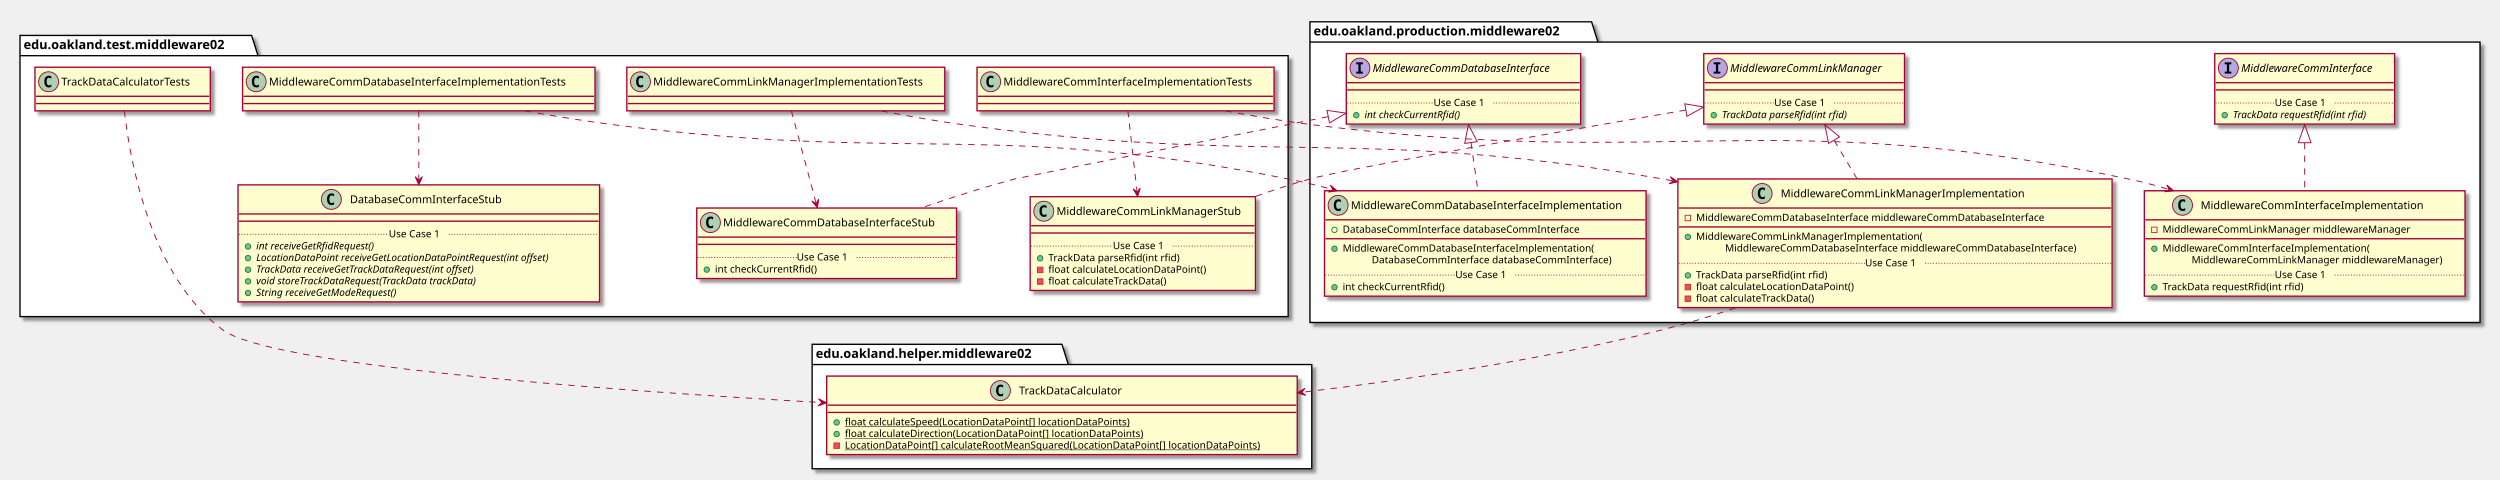
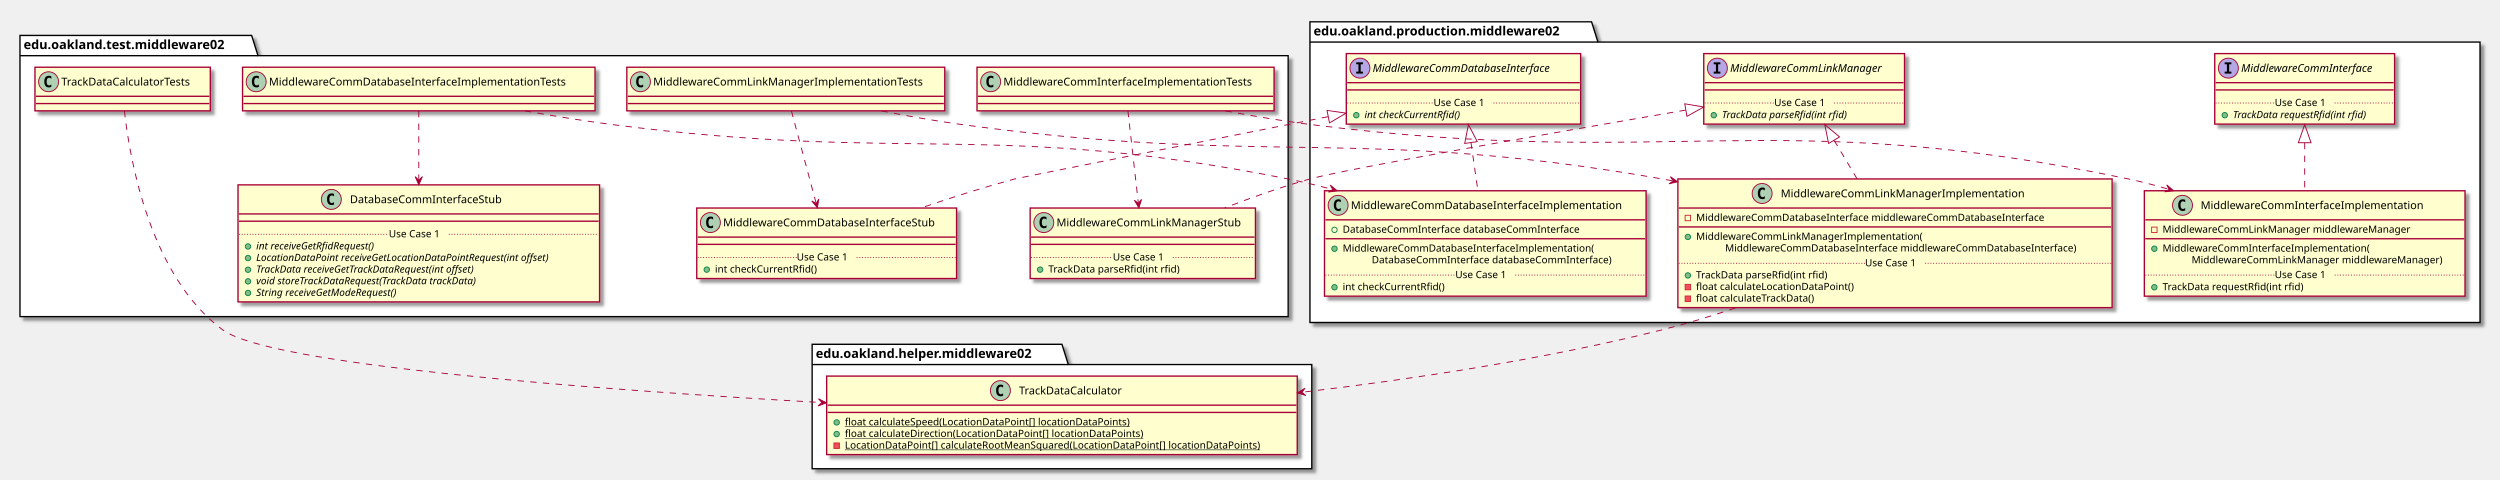
<svg xmlns="http://www.w3.org/2000/svg" contentScriptType="application/ecmascript" contentStyleType="text/css" height="528px" preserveAspectRatio="none" style="width:2752px;height:528px;" version="1.1" viewBox="0 0 2752 528" width="2752px" zoomAndPan="magnify">
  <defs>
-     <filter height="300%" id="fn96ylvxo5i13" width="300%" x="-1" y="-1">
+     <filter height="300%" id="f1iktxywa4cgub" width="300%" x="-1" y="-1">
      <feGaussianBlur result="blurOut" stdDeviation="2.0" />
      <feColorMatrix in="blurOut" result="blurOut2" type="matrix" values="0 0 0 0 0 0 0 0 0 0 0 0 0 0 0 0 0 0 .4 0" />
      <feOffset dx="4.0" dy="4.0" in="blurOut2" result="blurOut3" />
      <feBlend in="SourceGraphic" in2="blurOut3" mode="normal" />
    </filter>
  </defs>
  <g>
-     <polygon fill="#FFFFFF" filter="url(#fn96ylvxo5i13)" points="1442,24,1752,24,1759,46.297,2730,46.297,2730,355,1442,355,1442,24" style="stroke: #000000; stroke-width: 1.5;" />
+     <polygon fill="#FFFFFF" filter="url(#f1iktxywa4cgub)" points="1442,24,1752,24,1759,46.297,2730,46.297,2730,355,1442,355,1442,24" style="stroke: #000000; stroke-width: 1.5;" />
    <line style="stroke: #000000; stroke-width: 1.5;" x1="1442" x2="1759" y1="46.297" y2="46.297" />
    <text fill="#000000" font-family="sans-serif" font-size="14" font-weight="bold" lengthAdjust="spacingAndGlyphs" textLength="304" x="1446" y="38.995">edu.oakland.production.middleware02</text>
-     <polygon fill="#FFFFFF" filter="url(#fn96ylvxo5i13)" points="894,379,1169,379,1176,401.297,1444,401.297,1444,516,894,516,894,379" style="stroke: #000000; stroke-width: 1.5;" />
+     <polygon fill="#FFFFFF" filter="url(#f1iktxywa4cgub)" points="894,379,1169,379,1176,401.297,1444,401.297,1444,516,894,516,894,379" style="stroke: #000000; stroke-width: 1.5;" />
    <line style="stroke: #000000; stroke-width: 1.5;" x1="894" x2="1176" y1="401.297" y2="401.297" />
    <text fill="#000000" font-family="sans-serif" font-size="14" font-weight="bold" lengthAdjust="spacingAndGlyphs" textLength="269" x="898" y="393.995">edu.oakland.helper.middleware02</text>
-     <polygon fill="#FFFFFF" filter="url(#fn96ylvxo5i13)" points="22,39,277,39,284,61.297,1418,61.297,1418,348.5,22,348.5,22,39" style="stroke: #000000; stroke-width: 1.5;" />
+     <polygon fill="#FFFFFF" filter="url(#f1iktxywa4cgub)" points="22,39,277,39,284,61.297,1418,61.297,1418,348.5,22,348.5,22,39" style="stroke: #000000; stroke-width: 1.5;" />
    <line style="stroke: #000000; stroke-width: 1.5;" x1="22" x2="284" y1="61.297" y2="61.297" />
    <text fill="#000000" font-family="sans-serif" font-size="14" font-weight="bold" lengthAdjust="spacingAndGlyphs" textLength="249" x="26" y="53.995">edu.oakland.test.middleware02</text>
-     <rect fill="#FEFECE" filter="url(#fn96ylvxo5i13)" height="77.609" id="MiddlewareCommInterface" style="stroke: #A80036; stroke-width: 1.5;" width="198" x="2438" y="59" />
+     <rect fill="#FEFECE" filter="url(#f1iktxywa4cgub)" height="77.609" id="MiddlewareCommInterface" style="stroke: #A80036; stroke-width: 1.5;" width="198" x="2438" y="59" />
    <ellipse cx="2453" cy="75" fill="#B4A7E5" rx="11" ry="11" style="stroke: #A80036; stroke-width: 1.0;" />
    <path d="M2448.922,70.766 L2448.922,68.609 L2456.312,68.609 L2456.312,70.766 L2453.844,70.766 L2453.844,78.844 L2456.312,78.844 L2456.312,81 L2448.922,81 L2448.922,78.844 L2451.391,78.844 L2451.391,70.766 L2448.922,70.766 Z " />
    <text fill="#000000" font-family="sans-serif" font-size="12" font-style="italic" lengthAdjust="spacingAndGlyphs" textLength="166" x="2467" y="79.154">MiddlewareCommInterface</text>
    <line style="stroke: #A80036; stroke-width: 1.5;" x1="2439" x2="2635" y1="91" y2="91" />
    <line style="stroke: #A80036; stroke-width: 1.5;" x1="2439" x2="2635" y1="99" y2="99" />
    <ellipse cx="2449" cy="126.805" fill="#84BE84" rx="3" ry="3" style="stroke: #038048; stroke-width: 1.0;" />
    <text fill="#000000" font-family="sans-serif" font-size="11" font-style="italic" lengthAdjust="spacingAndGlyphs" textLength="171" x="2458" y="130.015">TrackData requestRfid(int rfid)</text>
    <line style="stroke: #A80036; stroke-width: 1.0; stroke-dasharray: 1.0,2.0;" x1="2439" x2="2504" y1="113.402" y2="113.402" />
    <text fill="#000000" font-family="sans-serif" font-size="11" lengthAdjust="spacingAndGlyphs" textLength="66" x="2504" y="116.71">Use Case 1</text>
    <line style="stroke: #A80036; stroke-width: 1.0; stroke-dasharray: 1.0,2.0;" x1="2570" x2="2635" y1="113.402" y2="113.402" />
-     <rect fill="#FEFECE" filter="url(#fn96ylvxo5i13)" height="77.609" id="MiddlewareCommLinkManager" style="stroke: #A80036; stroke-width: 1.5;" width="221" x="1875.5" y="59" />
+     <rect fill="#FEFECE" filter="url(#f1iktxywa4cgub)" height="77.609" id="MiddlewareCommLinkManager" style="stroke: #A80036; stroke-width: 1.5;" width="221" x="1875.5" y="59" />
    <ellipse cx="1890.5" cy="75" fill="#B4A7E5" rx="11" ry="11" style="stroke: #A80036; stroke-width: 1.0;" />
    <path d="M1886.422,70.766 L1886.422,68.609 L1893.812,68.609 L1893.812,70.766 L1891.344,70.766 L1891.344,78.844 L1893.812,78.844 L1893.812,81 L1886.422,81 L1886.422,78.844 L1888.891,78.844 L1888.891,70.766 L1886.422,70.766 Z " />
    <text fill="#000000" font-family="sans-serif" font-size="12" font-style="italic" lengthAdjust="spacingAndGlyphs" textLength="189" x="1904.5" y="79.154">MiddlewareCommLinkManager</text>
    <line style="stroke: #A80036; stroke-width: 1.5;" x1="1876.5" x2="2095.5" y1="91" y2="91" />
    <line style="stroke: #A80036; stroke-width: 1.5;" x1="1876.5" x2="2095.5" y1="99" y2="99" />
    <ellipse cx="1886.5" cy="126.805" fill="#84BE84" rx="3" ry="3" style="stroke: #038048; stroke-width: 1.0;" />
    <text fill="#000000" font-family="sans-serif" font-size="11" font-style="italic" lengthAdjust="spacingAndGlyphs" textLength="160" x="1895.5" y="130.015">TrackData parseRfid(int rfid)</text>
    <line style="stroke: #A80036; stroke-width: 1.0; stroke-dasharray: 1.0,2.0;" x1="1876.5" x2="1953" y1="113.402" y2="113.402" />
    <text fill="#000000" font-family="sans-serif" font-size="11" lengthAdjust="spacingAndGlyphs" textLength="66" x="1953" y="116.71">Use Case 1</text>
    <line style="stroke: #A80036; stroke-width: 1.0; stroke-dasharray: 1.0,2.0;" x1="2019" x2="2095.5" y1="113.402" y2="113.402" />
-     <rect fill="#FEFECE" filter="url(#fn96ylvxo5i13)" height="77.609" id="MiddlewareCommDatabaseInterface" style="stroke: #A80036; stroke-width: 1.5;" width="258" x="1482" y="59" />
+     <rect fill="#FEFECE" filter="url(#f1iktxywa4cgub)" height="77.609" id="MiddlewareCommDatabaseInterface" style="stroke: #A80036; stroke-width: 1.5;" width="258" x="1482" y="59" />
    <ellipse cx="1497" cy="75" fill="#B4A7E5" rx="11" ry="11" style="stroke: #A80036; stroke-width: 1.0;" />
    <path d="M1492.922,70.766 L1492.922,68.609 L1500.312,68.609 L1500.312,70.766 L1497.844,70.766 L1497.844,78.844 L1500.312,78.844 L1500.312,81 L1492.922,81 L1492.922,78.844 L1495.391,78.844 L1495.391,70.766 L1492.922,70.766 Z " />
    <text fill="#000000" font-family="sans-serif" font-size="12" font-style="italic" lengthAdjust="spacingAndGlyphs" textLength="226" x="1511" y="79.154">MiddlewareCommDatabaseInterface</text>
    <line style="stroke: #A80036; stroke-width: 1.5;" x1="1483" x2="1739" y1="91" y2="91" />
    <line style="stroke: #A80036; stroke-width: 1.5;" x1="1483" x2="1739" y1="99" y2="99" />
    <ellipse cx="1493" cy="126.805" fill="#84BE84" rx="3" ry="3" style="stroke: #038048; stroke-width: 1.0;" />
    <text fill="#000000" font-family="sans-serif" font-size="11" font-style="italic" lengthAdjust="spacingAndGlyphs" textLength="123" x="1502" y="130.015">int checkCurrentRfid()</text>
    <line style="stroke: #A80036; stroke-width: 1.0; stroke-dasharray: 1.0,2.0;" x1="1483" x2="1578" y1="113.402" y2="113.402" />
    <text fill="#000000" font-family="sans-serif" font-size="11" lengthAdjust="spacingAndGlyphs" textLength="66" x="1578" y="116.71">Use Case 1</text>
    <line style="stroke: #A80036; stroke-width: 1.0; stroke-dasharray: 1.0,2.0;" x1="1644" x2="1739" y1="113.402" y2="113.402" />
-     <rect fill="#FEFECE" filter="url(#fn96ylvxo5i13)" height="116.023" id="MiddlewareCommInterfaceImplementation" style="stroke: #A80036; stroke-width: 1.5;" width="353" x="2360.5" y="210" />
+     <rect fill="#FEFECE" filter="url(#f1iktxywa4cgub)" height="116.023" id="MiddlewareCommInterfaceImplementation" style="stroke: #A80036; stroke-width: 1.5;" width="353" x="2360.5" y="210" />
    <ellipse cx="2402.5" cy="226" fill="#ADD1B2" rx="11" ry="11" style="stroke: #A80036; stroke-width: 1.0;" />
    <path d="M2405.469,231.641 Q2404.891,231.938 2404.25,232.078 Q2403.609,232.234 2402.906,232.234 Q2400.406,232.234 2399.078,230.594 Q2397.766,228.938 2397.766,225.812 Q2397.766,222.688 2399.078,221.031 Q2400.406,219.375 2402.906,219.375 Q2403.609,219.375 2404.25,219.531 Q2404.906,219.688 2405.469,219.984 L2405.469,222.703 Q2404.844,222.125 2404.25,221.859 Q2403.656,221.578 2403.031,221.578 Q2401.688,221.578 2401,222.656 Q2400.312,223.719 2400.312,225.812 Q2400.312,227.906 2401,228.984 Q2401.688,230.047 2403.031,230.047 Q2403.656,230.047 2404.25,229.781 Q2404.844,229.5 2405.469,228.922 L2405.469,231.641 Z " />
    <text fill="#000000" font-family="sans-serif" font-size="12" lengthAdjust="spacingAndGlyphs" textLength="261" x="2422.5" y="230.154">MiddlewareCommInterfaceImplementation</text>
    <line style="stroke: #A80036; stroke-width: 1.5;" x1="2361.5" x2="2712.5" y1="242" y2="242" />
    <rect fill="none" height="6" style="stroke: #C82930; stroke-width: 1.0;" width="6" x="2368.5" y="250" />
    <text fill="#000000" font-family="sans-serif" font-size="11" lengthAdjust="spacingAndGlyphs" textLength="291" x="2380.5" y="256.21">MiddlewareCommLinkManager middlewareManager</text>
    <line style="stroke: #A80036; stroke-width: 1.5;" x1="2361.5" x2="2712.5" y1="262.805" y2="262.805" />
    <ellipse cx="2371.5" cy="273.805" fill="#84BE84" rx="3" ry="3" style="stroke: #038048; stroke-width: 1.0;" />
    <text fill="#000000" font-family="sans-serif" font-size="11" lengthAdjust="spacingAndGlyphs" textLength="243" x="2380.5" y="277.015">MiddlewareCommInterfaceImplementation(</text>
    <text fill="#000000" font-family="sans-serif" font-size="11" lengthAdjust="spacingAndGlyphs" textLength="295" x="2412.5" y="289.82">MiddlewareCommLinkManager middlewareManager)</text>
    <ellipse cx="2371.5" cy="316.219" fill="#84BE84" rx="3" ry="3" style="stroke: #038048; stroke-width: 1.0;" />
    <text fill="#000000" font-family="sans-serif" font-size="11" lengthAdjust="spacingAndGlyphs" textLength="171" x="2380.5" y="319.429">TrackData requestRfid(int rfid)</text>
    <line style="stroke: #A80036; stroke-width: 1.0; stroke-dasharray: 1.0,2.0;" x1="2361.5" x2="2504" y1="302.816" y2="302.816" />
    <text fill="#000000" font-family="sans-serif" font-size="11" lengthAdjust="spacingAndGlyphs" textLength="66" x="2504" y="306.125">Use Case 1</text>
    <line style="stroke: #A80036; stroke-width: 1.0; stroke-dasharray: 1.0,2.0;" x1="2570" x2="2712.5" y1="302.816" y2="302.816" />
-     <rect fill="#FEFECE" filter="url(#fn96ylvxo5i13)" height="141.633" id="MiddlewareCommLinkManagerImplementation" style="stroke: #A80036; stroke-width: 1.5;" width="478" x="1847" y="197" />
+     <rect fill="#FEFECE" filter="url(#f1iktxywa4cgub)" height="141.633" id="MiddlewareCommLinkManagerImplementation" style="stroke: #A80036; stroke-width: 1.5;" width="478" x="1847" y="197" />
    <ellipse cx="1939.75" cy="213" fill="#ADD1B2" rx="11" ry="11" style="stroke: #A80036; stroke-width: 1.0;" />
    <path d="M1942.719,218.641 Q1942.141,218.938 1941.5,219.078 Q1940.859,219.234 1940.156,219.234 Q1937.656,219.234 1936.328,217.594 Q1935.016,215.938 1935.016,212.812 Q1935.016,209.688 1936.328,208.031 Q1937.656,206.375 1940.156,206.375 Q1940.859,206.375 1941.5,206.531 Q1942.156,206.688 1942.719,206.984 L1942.719,209.703 Q1942.094,209.125 1941.5,208.859 Q1940.906,208.578 1940.281,208.578 Q1938.938,208.578 1938.25,209.656 Q1937.562,210.719 1937.562,212.812 Q1937.562,214.906 1938.25,215.984 Q1938.938,217.047 1940.281,217.047 Q1940.906,217.047 1941.5,216.781 Q1942.094,216.5 1942.719,215.922 L1942.719,218.641 Z " />
    <text fill="#000000" font-family="sans-serif" font-size="12" lengthAdjust="spacingAndGlyphs" textLength="284" x="1960.25" y="217.154">MiddlewareCommLinkManagerImplementation</text>
    <line style="stroke: #A80036; stroke-width: 1.5;" x1="1848" x2="2324" y1="229" y2="229" />
    <rect fill="none" height="6" style="stroke: #C82930; stroke-width: 1.0;" width="6" x="1855" y="237" />
    <text fill="#000000" font-family="sans-serif" font-size="11" lengthAdjust="spacingAndGlyphs" textLength="416" x="1867" y="243.21">MiddlewareCommDatabaseInterface middlewareCommDatabaseInterface</text>
    <line style="stroke: #A80036; stroke-width: 1.5;" x1="1848" x2="2324" y1="249.805" y2="249.805" />
    <ellipse cx="1858" cy="260.805" fill="#84BE84" rx="3" ry="3" style="stroke: #038048; stroke-width: 1.0;" />
    <text fill="#000000" font-family="sans-serif" font-size="11" lengthAdjust="spacingAndGlyphs" textLength="264" x="1867" y="264.015">MiddlewareCommLinkManagerImplementation(</text>
    <text fill="#000000" font-family="sans-serif" font-size="11" lengthAdjust="spacingAndGlyphs" textLength="420" x="1899" y="276.82">MiddlewareCommDatabaseInterface middlewareCommDatabaseInterface)</text>
    <ellipse cx="1858" cy="303.219" fill="#84BE84" rx="3" ry="3" style="stroke: #038048; stroke-width: 1.0;" />
    <text fill="#000000" font-family="sans-serif" font-size="11" lengthAdjust="spacingAndGlyphs" textLength="160" x="1867" y="306.429">TrackData parseRfid(int rfid)</text>
    <rect fill="#F24D5C" height="6" style="stroke: #C82930; stroke-width: 1.0;" width="6" x="1855" y="313.023" />
    <text fill="#000000" font-family="sans-serif" font-size="11" lengthAdjust="spacingAndGlyphs" textLength="188" x="1867" y="319.234">float calculateLocationDataPoint()</text>
    <rect fill="#F24D5C" height="6" style="stroke: #C82930; stroke-width: 1.0;" width="6" x="1855" y="325.828" />
    <text fill="#000000" font-family="sans-serif" font-size="11" lengthAdjust="spacingAndGlyphs" textLength="144" x="1867" y="332.039">float calculateTrackData()</text>
    <line style="stroke: #A80036; stroke-width: 1.0; stroke-dasharray: 1.0,2.0;" x1="1848" x2="2053" y1="289.816" y2="289.816" />
    <text fill="#000000" font-family="sans-serif" font-size="11" lengthAdjust="spacingAndGlyphs" textLength="66" x="2053" y="293.125">Use Case 1</text>
    <line style="stroke: #A80036; stroke-width: 1.0; stroke-dasharray: 1.0,2.0;" x1="2119" x2="2324" y1="289.816" y2="289.816" />
-     <rect fill="#FEFECE" filter="url(#fn96ylvxo5i13)" height="116.023" id="MiddlewareCommDatabaseInterfaceImplementation" style="stroke: #A80036; stroke-width: 1.5;" width="354" x="1458" y="210" />
+     <rect fill="#FEFECE" filter="url(#f1iktxywa4cgub)" height="116.023" id="MiddlewareCommDatabaseInterfaceImplementation" style="stroke: #A80036; stroke-width: 1.5;" width="354" x="1458" y="210" />
    <ellipse cx="1473" cy="226" fill="#ADD1B2" rx="11" ry="11" style="stroke: #A80036; stroke-width: 1.0;" />
    <path d="M1475.969,231.641 Q1475.391,231.938 1474.75,232.078 Q1474.109,232.234 1473.406,232.234 Q1470.906,232.234 1469.578,230.594 Q1468.266,228.938 1468.266,225.812 Q1468.266,222.688 1469.578,221.031 Q1470.906,219.375 1473.406,219.375 Q1474.109,219.375 1474.75,219.531 Q1475.406,219.688 1475.969,219.984 L1475.969,222.703 Q1475.344,222.125 1474.75,221.859 Q1474.156,221.578 1473.531,221.578 Q1472.188,221.578 1471.5,222.656 Q1470.812,223.719 1470.812,225.812 Q1470.812,227.906 1471.5,228.984 Q1472.188,230.047 1473.531,230.047 Q1474.156,230.047 1474.75,229.781 Q1475.344,229.5 1475.969,228.922 L1475.969,231.641 Z " />
    <text fill="#000000" font-family="sans-serif" font-size="12" lengthAdjust="spacingAndGlyphs" textLength="322" x="1487" y="230.154">MiddlewareCommDatabaseInterfaceImplementation</text>
    <line style="stroke: #A80036; stroke-width: 1.5;" x1="1459" x2="1811" y1="242" y2="242" />
    <ellipse cx="1469" cy="253" fill="none" rx="3" ry="3" style="stroke: #038048; stroke-width: 1.0;" />
    <text fill="#000000" font-family="sans-serif" font-size="11" lengthAdjust="spacingAndGlyphs" textLength="285" x="1478" y="256.21">DatabaseCommInterface databaseCommInterface</text>
    <line style="stroke: #A80036; stroke-width: 1.5;" x1="1459" x2="1811" y1="262.805" y2="262.805" />
    <ellipse cx="1469" cy="273.805" fill="#84BE84" rx="3" ry="3" style="stroke: #038048; stroke-width: 1.0;" />
    <text fill="#000000" font-family="sans-serif" font-size="11" lengthAdjust="spacingAndGlyphs" textLength="297" x="1478" y="277.015">MiddlewareCommDatabaseInterfaceImplementation(</text>
    <text fill="#000000" font-family="sans-serif" font-size="11" lengthAdjust="spacingAndGlyphs" textLength="289" x="1510" y="289.82">DatabaseCommInterface databaseCommInterface)</text>
    <ellipse cx="1469" cy="316.219" fill="#84BE84" rx="3" ry="3" style="stroke: #038048; stroke-width: 1.0;" />
    <text fill="#000000" font-family="sans-serif" font-size="11" lengthAdjust="spacingAndGlyphs" textLength="122" x="1478" y="319.429">int checkCurrentRfid()</text>
    <line style="stroke: #A80036; stroke-width: 1.0; stroke-dasharray: 1.0,2.0;" x1="1459" x2="1602" y1="302.816" y2="302.816" />
    <text fill="#000000" font-family="sans-serif" font-size="11" lengthAdjust="spacingAndGlyphs" textLength="66" x="1602" y="306.125">Use Case 1</text>
    <line style="stroke: #A80036; stroke-width: 1.0; stroke-dasharray: 1.0,2.0;" x1="1668" x2="1811" y1="302.816" y2="302.816" />
-     <rect fill="#FEFECE" filter="url(#fn96ylvxo5i13)" height="86.414" id="TrackDataCalculator" style="stroke: #A80036; stroke-width: 1.5;" width="518" x="910" y="414" />
+     <rect fill="#FEFECE" filter="url(#f1iktxywa4cgub)" height="86.414" id="TrackDataCalculator" style="stroke: #A80036; stroke-width: 1.5;" width="518" x="910" y="414" />
    <ellipse cx="1101.25" cy="430" fill="#ADD1B2" rx="11" ry="11" style="stroke: #A80036; stroke-width: 1.0;" />
    <path d="M1104.219,435.641 Q1103.641,435.938 1103,436.078 Q1102.359,436.234 1101.656,436.234 Q1099.156,436.234 1097.828,434.594 Q1096.516,432.938 1096.516,429.812 Q1096.516,426.688 1097.828,425.031 Q1099.156,423.375 1101.656,423.375 Q1102.359,423.375 1103,423.531 Q1103.656,423.688 1104.219,423.984 L1104.219,426.703 Q1103.594,426.125 1103,425.859 Q1102.406,425.578 1101.781,425.578 Q1100.438,425.578 1099.75,426.656 Q1099.062,427.719 1099.062,429.812 Q1099.062,431.906 1099.75,432.984 Q1100.438,434.047 1101.781,434.047 Q1102.406,434.047 1103,433.781 Q1103.594,433.5 1104.219,432.922 L1104.219,435.641 Z " />
    <text fill="#000000" font-family="sans-serif" font-size="12" lengthAdjust="spacingAndGlyphs" textLength="127" x="1121.75" y="434.154">TrackDataCalculator</text>
    <line style="stroke: #A80036; stroke-width: 1.5;" x1="911" x2="1427" y1="446" y2="446" />
    <line style="stroke: #A80036; stroke-width: 1.5;" x1="911" x2="1427" y1="454" y2="454" />
    <ellipse cx="921" cy="465" fill="#84BE84" rx="3" ry="3" style="stroke: #038048; stroke-width: 1.0;" />
    <text fill="#000000" font-family="sans-serif" font-size="11" lengthAdjust="spacingAndGlyphs" text-decoration="underline" textLength="341" x="930" y="468.21">float calculateSpeed(LocationDataPoint[] locationDataPoints)</text>
    <ellipse cx="921" cy="477.805" fill="#84BE84" rx="3" ry="3" style="stroke: #038048; stroke-width: 1.0;" />
    <text fill="#000000" font-family="sans-serif" font-size="11" lengthAdjust="spacingAndGlyphs" text-decoration="underline" textLength="355" x="930" y="481.015">float calculateDirection(LocationDataPoint[] locationDataPoints)</text>
    <rect fill="#F24D5C" height="6" style="stroke: #C82930; stroke-width: 1.0;" width="6" x="918" y="487.609" />
    <text fill="#000000" font-family="sans-serif" font-size="11" lengthAdjust="spacingAndGlyphs" text-decoration="underline" textLength="492" x="930" y="493.82">LocationDataPoint[] calculateRootMeanSquared(LocationDataPoint[] locationDataPoints)</text>
-     <rect fill="#FEFECE" filter="url(#fn96ylvxo5i13)" height="48" id="MiddlewareCommInterfaceImplementationTests" style="stroke: #A80036; stroke-width: 1.5;" width="327" x="1075.5" y="74" />
+     <rect fill="#FEFECE" filter="url(#f1iktxywa4cgub)" height="48" id="MiddlewareCommInterfaceImplementationTests" style="stroke: #A80036; stroke-width: 1.5;" width="327" x="1075.5" y="74" />
    <ellipse cx="1090.5" cy="90" fill="#ADD1B2" rx="11" ry="11" style="stroke: #A80036; stroke-width: 1.0;" />
    <path d="M1093.469,95.641 Q1092.891,95.938 1092.25,96.078 Q1091.609,96.234 1090.906,96.234 Q1088.406,96.234 1087.078,94.594 Q1085.766,92.938 1085.766,89.812 Q1085.766,86.688 1087.078,85.031 Q1088.406,83.375 1090.906,83.375 Q1091.609,83.375 1092.25,83.531 Q1092.906,83.688 1093.469,83.984 L1093.469,86.703 Q1092.844,86.125 1092.25,85.859 Q1091.656,85.578 1091.031,85.578 Q1089.688,85.578 1089,86.656 Q1088.312,87.719 1088.312,89.812 Q1088.312,91.906 1089,92.984 Q1089.688,94.047 1091.031,94.047 Q1091.656,94.047 1092.25,93.781 Q1092.844,93.5 1093.469,92.922 L1093.469,95.641 Z " />
    <text fill="#000000" font-family="sans-serif" font-size="12" lengthAdjust="spacingAndGlyphs" textLength="295" x="1104.5" y="94.154">MiddlewareCommInterfaceImplementationTests</text>
    <line style="stroke: #A80036; stroke-width: 1.5;" x1="1076.5" x2="1401.5" y1="106" y2="106" />
    <line style="stroke: #A80036; stroke-width: 1.5;" x1="1076.5" x2="1401.5" y1="114" y2="114" />
-     <rect fill="#FEFECE" filter="url(#fn96ylvxo5i13)" height="103.219" id="MiddlewareCommLinkManagerStub" style="stroke: #A80036; stroke-width: 1.5;" width="248" x="1134" y="216.5" />
-     <ellipse cx="1149" cy="232.5" fill="#ADD1B2" rx="11" ry="11" style="stroke: #A80036; stroke-width: 1.0;" />
-     <path d="M1151.969,238.141 Q1151.391,238.438 1150.75,238.578 Q1150.109,238.734 1149.406,238.734 Q1146.906,238.734 1145.578,237.094 Q1144.266,235.438 1144.266,232.312 Q1144.266,229.188 1145.578,227.531 Q1146.906,225.875 1149.406,225.875 Q1150.109,225.875 1150.75,226.031 Q1151.406,226.188 1151.969,226.484 L1151.969,229.203 Q1151.344,228.625 1150.75,228.359 Q1150.156,228.078 1149.531,228.078 Q1148.188,228.078 1147.5,229.156 Q1146.812,230.219 1146.812,232.312 Q1146.812,234.406 1147.5,235.484 Q1148.188,236.547 1149.531,236.547 Q1150.156,236.547 1150.75,236.281 Q1151.344,236 1151.969,235.422 L1151.969,238.141 Z " />
-     <text fill="#000000" font-family="sans-serif" font-size="12" lengthAdjust="spacingAndGlyphs" textLength="216" x="1163" y="236.654">MiddlewareCommLinkManagerStub</text>
-     <line style="stroke: #A80036; stroke-width: 1.5;" x1="1135" x2="1381" y1="248.5" y2="248.5" />
-     <line style="stroke: #A80036; stroke-width: 1.5;" x1="1135" x2="1381" y1="256.5" y2="256.5" />
-     <ellipse cx="1145" cy="284.305" fill="#84BE84" rx="3" ry="3" style="stroke: #038048; stroke-width: 1.0;" />
-     <text fill="#000000" font-family="sans-serif" font-size="11" lengthAdjust="spacingAndGlyphs" textLength="160" x="1154" y="287.515">TrackData parseRfid(int rfid)</text>
-     <rect fill="#F24D5C" height="6" style="stroke: #C82930; stroke-width: 1.0;" width="6" x="1142" y="294.109" />
-     <text fill="#000000" font-family="sans-serif" font-size="11" lengthAdjust="spacingAndGlyphs" textLength="188" x="1154" y="300.32">float calculateLocationDataPoint()</text>
-     <rect fill="#F24D5C" height="6" style="stroke: #C82930; stroke-width: 1.0;" width="6" x="1142" y="306.914" />
-     <text fill="#000000" font-family="sans-serif" font-size="11" lengthAdjust="spacingAndGlyphs" textLength="144" x="1154" y="313.125">float calculateTrackData()</text>
-     <line style="stroke: #A80036; stroke-width: 1.0; stroke-dasharray: 1.0,2.0;" x1="1135" x2="1225" y1="270.902" y2="270.902" />
-     <text fill="#000000" font-family="sans-serif" font-size="11" lengthAdjust="spacingAndGlyphs" textLength="66" x="1225" y="274.21">Use Case 1</text>
-     <line style="stroke: #A80036; stroke-width: 1.0; stroke-dasharray: 1.0,2.0;" x1="1291" x2="1381" y1="270.902" y2="270.902" />
-     <rect fill="#FEFECE" filter="url(#fn96ylvxo5i13)" height="48" id="MiddlewareCommLinkManagerImplementationTests" style="stroke: #A80036; stroke-width: 1.5;" width="350" x="690" y="74" />
+     <rect fill="#FEFECE" filter="url(#f1iktxywa4cgub)" height="77.609" id="MiddlewareCommLinkManagerStub" style="stroke: #A80036; stroke-width: 1.5;" width="248" x="1134" y="229" />
+     <ellipse cx="1149" cy="245" fill="#ADD1B2" rx="11" ry="11" style="stroke: #A80036; stroke-width: 1.0;" />
+     <path d="M1151.969,250.641 Q1151.391,250.938 1150.75,251.078 Q1150.109,251.234 1149.406,251.234 Q1146.906,251.234 1145.578,249.594 Q1144.266,247.938 1144.266,244.812 Q1144.266,241.688 1145.578,240.031 Q1146.906,238.375 1149.406,238.375 Q1150.109,238.375 1150.75,238.531 Q1151.406,238.688 1151.969,238.984 L1151.969,241.703 Q1151.344,241.125 1150.75,240.859 Q1150.156,240.578 1149.531,240.578 Q1148.188,240.578 1147.5,241.656 Q1146.812,242.719 1146.812,244.812 Q1146.812,246.906 1147.5,247.984 Q1148.188,249.047 1149.531,249.047 Q1150.156,249.047 1150.75,248.781 Q1151.344,248.5 1151.969,247.922 L1151.969,250.641 Z " />
+     <text fill="#000000" font-family="sans-serif" font-size="12" lengthAdjust="spacingAndGlyphs" textLength="216" x="1163" y="249.154">MiddlewareCommLinkManagerStub</text>
+     <line style="stroke: #A80036; stroke-width: 1.5;" x1="1135" x2="1381" y1="261" y2="261" />
+     <line style="stroke: #A80036; stroke-width: 1.5;" x1="1135" x2="1381" y1="269" y2="269" />
+     <ellipse cx="1145" cy="296.805" fill="#84BE84" rx="3" ry="3" style="stroke: #038048; stroke-width: 1.0;" />
+     <text fill="#000000" font-family="sans-serif" font-size="11" lengthAdjust="spacingAndGlyphs" textLength="160" x="1154" y="300.015">TrackData parseRfid(int rfid)</text>
+     <line style="stroke: #A80036; stroke-width: 1.0; stroke-dasharray: 1.0,2.0;" x1="1135" x2="1225" y1="283.402" y2="283.402" />
+     <text fill="#000000" font-family="sans-serif" font-size="11" lengthAdjust="spacingAndGlyphs" textLength="66" x="1225" y="286.71">Use Case 1</text>
+     <line style="stroke: #A80036; stroke-width: 1.0; stroke-dasharray: 1.0,2.0;" x1="1291" x2="1381" y1="283.402" y2="283.402" />
+     <rect fill="#FEFECE" filter="url(#f1iktxywa4cgub)" height="48" id="MiddlewareCommLinkManagerImplementationTests" style="stroke: #A80036; stroke-width: 1.5;" width="350" x="690" y="74" />
    <ellipse cx="705" cy="90" fill="#ADD1B2" rx="11" ry="11" style="stroke: #A80036; stroke-width: 1.0;" />
    <path d="M707.969,95.641 Q707.391,95.938 706.75,96.078 Q706.109,96.234 705.406,96.234 Q702.906,96.234 701.578,94.594 Q700.266,92.938 700.266,89.812 Q700.266,86.688 701.578,85.031 Q702.906,83.375 705.406,83.375 Q706.109,83.375 706.75,83.531 Q707.406,83.688 707.969,83.984 L707.969,86.703 Q707.344,86.125 706.75,85.859 Q706.156,85.578 705.531,85.578 Q704.188,85.578 703.5,86.656 Q702.812,87.719 702.812,89.812 Q702.812,91.906 703.5,92.984 Q704.188,94.047 705.531,94.047 Q706.156,94.047 706.75,93.781 Q707.344,93.5 707.969,92.922 L707.969,95.641 Z " />
    <text fill="#000000" font-family="sans-serif" font-size="12" lengthAdjust="spacingAndGlyphs" textLength="318" x="719" y="94.154">MiddlewareCommLinkManagerImplementationTests</text>
    <line style="stroke: #A80036; stroke-width: 1.5;" x1="691" x2="1039" y1="106" y2="106" />
    <line style="stroke: #A80036; stroke-width: 1.5;" x1="691" x2="1039" y1="114" y2="114" />
-     <rect fill="#FEFECE" filter="url(#fn96ylvxo5i13)" height="77.609" id="MiddlewareCommDatabaseInterfaceStub" style="stroke: #A80036; stroke-width: 1.5;" width="286" x="767" y="229" />
+     <rect fill="#FEFECE" filter="url(#f1iktxywa4cgub)" height="77.609" id="MiddlewareCommDatabaseInterfaceStub" style="stroke: #A80036; stroke-width: 1.5;" width="286" x="767" y="229" />
    <ellipse cx="782" cy="245" fill="#ADD1B2" rx="11" ry="11" style="stroke: #A80036; stroke-width: 1.0;" />
    <path d="M784.969,250.641 Q784.391,250.938 783.75,251.078 Q783.109,251.234 782.406,251.234 Q779.906,251.234 778.578,249.594 Q777.266,247.938 777.266,244.812 Q777.266,241.688 778.578,240.031 Q779.906,238.375 782.406,238.375 Q783.109,238.375 783.75,238.531 Q784.406,238.688 784.969,238.984 L784.969,241.703 Q784.344,241.125 783.75,240.859 Q783.156,240.578 782.531,240.578 Q781.188,240.578 780.5,241.656 Q779.812,242.719 779.812,244.812 Q779.812,246.906 780.5,247.984 Q781.188,249.047 782.531,249.047 Q783.156,249.047 783.75,248.781 Q784.344,248.5 784.969,247.922 L784.969,250.641 Z " />
    <text fill="#000000" font-family="sans-serif" font-size="12" lengthAdjust="spacingAndGlyphs" textLength="254" x="796" y="249.154">MiddlewareCommDatabaseInterfaceStub</text>
    <line style="stroke: #A80036; stroke-width: 1.5;" x1="768" x2="1052" y1="261" y2="261" />
    <line style="stroke: #A80036; stroke-width: 1.5;" x1="768" x2="1052" y1="269" y2="269" />
    <ellipse cx="778" cy="296.805" fill="#84BE84" rx="3" ry="3" style="stroke: #038048; stroke-width: 1.0;" />
    <text fill="#000000" font-family="sans-serif" font-size="11" lengthAdjust="spacingAndGlyphs" textLength="122" x="787" y="300.015">int checkCurrentRfid()</text>
    <line style="stroke: #A80036; stroke-width: 1.0; stroke-dasharray: 1.0,2.0;" x1="768" x2="877" y1="283.402" y2="283.402" />
    <text fill="#000000" font-family="sans-serif" font-size="11" lengthAdjust="spacingAndGlyphs" textLength="66" x="877" y="286.71">Use Case 1</text>
    <line style="stroke: #A80036; stroke-width: 1.0; stroke-dasharray: 1.0,2.0;" x1="943" x2="1052" y1="283.402" y2="283.402" />
-     <rect fill="#FEFECE" filter="url(#fn96ylvxo5i13)" height="48" id="MiddlewareCommDatabaseInterfaceImplementationTests" style="stroke: #A80036; stroke-width: 1.5;" width="388" x="267" y="74" />
+     <rect fill="#FEFECE" filter="url(#f1iktxywa4cgub)" height="48" id="MiddlewareCommDatabaseInterfaceImplementationTests" style="stroke: #A80036; stroke-width: 1.5;" width="388" x="267" y="74" />
    <ellipse cx="282" cy="90" fill="#ADD1B2" rx="11" ry="11" style="stroke: #A80036; stroke-width: 1.0;" />
    <path d="M284.969,95.641 Q284.391,95.938 283.75,96.078 Q283.109,96.234 282.406,96.234 Q279.906,96.234 278.578,94.594 Q277.266,92.938 277.266,89.812 Q277.266,86.688 278.578,85.031 Q279.906,83.375 282.406,83.375 Q283.109,83.375 283.75,83.531 Q284.406,83.688 284.969,83.984 L284.969,86.703 Q284.344,86.125 283.75,85.859 Q283.156,85.578 282.531,85.578 Q281.188,85.578 280.5,86.656 Q279.812,87.719 279.812,89.812 Q279.812,91.906 280.5,92.984 Q281.188,94.047 282.531,94.047 Q283.156,94.047 283.75,93.781 Q284.344,93.5 284.969,92.922 L284.969,95.641 Z " />
    <text fill="#000000" font-family="sans-serif" font-size="12" lengthAdjust="spacingAndGlyphs" textLength="356" x="296" y="94.154">MiddlewareCommDatabaseInterfaceImplementationTests</text>
    <line style="stroke: #A80036; stroke-width: 1.5;" x1="268" x2="654" y1="106" y2="106" />
    <line style="stroke: #A80036; stroke-width: 1.5;" x1="268" x2="654" y1="114" y2="114" />
-     <rect fill="#FEFECE" filter="url(#fn96ylvxo5i13)" height="128.828" id="DatabaseCommInterfaceStub" style="stroke: #A80036; stroke-width: 1.5;" width="398" x="262" y="203.5" />
+     <rect fill="#FEFECE" filter="url(#f1iktxywa4cgub)" height="128.828" id="DatabaseCommInterfaceStub" style="stroke: #A80036; stroke-width: 1.5;" width="398" x="262" y="203.5" />
    <ellipse cx="364.75" cy="219.5" fill="#ADD1B2" rx="11" ry="11" style="stroke: #A80036; stroke-width: 1.0;" />
    <path d="M367.719,225.141 Q367.141,225.438 366.5,225.578 Q365.859,225.734 365.156,225.734 Q362.656,225.734 361.328,224.094 Q360.016,222.438 360.016,219.312 Q360.016,216.188 361.328,214.531 Q362.656,212.875 365.156,212.875 Q365.859,212.875 366.5,213.031 Q367.156,213.188 367.719,213.484 L367.719,216.203 Q367.094,215.625 366.5,215.359 Q365.906,215.078 365.281,215.078 Q363.938,215.078 363.25,216.156 Q362.562,217.219 362.562,219.312 Q362.562,221.406 363.25,222.484 Q363.938,223.547 365.281,223.547 Q365.906,223.547 366.5,223.281 Q367.094,223 367.719,222.422 L367.719,225.141 Z " />
    <text fill="#000000" font-family="sans-serif" font-size="12" lengthAdjust="spacingAndGlyphs" textLength="184" x="385.25" y="223.654">DatabaseCommInterfaceStub</text>
    <line style="stroke: #A80036; stroke-width: 1.5;" x1="263" x2="659" y1="235.5" y2="235.5" />
    <line style="stroke: #A80036; stroke-width: 1.5;" x1="263" x2="659" y1="243.5" y2="243.5" />
    <ellipse cx="273" cy="271.305" fill="#84BE84" rx="3" ry="3" style="stroke: #038048; stroke-width: 1.0;" />
    <text fill="#000000" font-family="sans-serif" font-size="11" font-style="italic" lengthAdjust="spacingAndGlyphs" textLength="156" x="282" y="274.515">int receiveGetRfidRequest()</text>
    <ellipse cx="273" cy="284.109" fill="#84BE84" rx="3" ry="3" style="stroke: #038048; stroke-width: 1.0;" />
    <text fill="#000000" font-family="sans-serif" font-size="11" font-style="italic" lengthAdjust="spacingAndGlyphs" textLength="372" x="282" y="287.32">LocationDataPoint receiveGetLocationDataPointRequest(int offset)</text>
    <ellipse cx="273" cy="296.914" fill="#84BE84" rx="3" ry="3" style="stroke: #038048; stroke-width: 1.0;" />
    <text fill="#000000" font-family="sans-serif" font-size="11" font-style="italic" lengthAdjust="spacingAndGlyphs" textLength="284" x="282" y="300.125">TrackData receiveGetTrackDataRequest(int offset)</text>
    <ellipse cx="273" cy="309.719" fill="#84BE84" rx="3" ry="3" style="stroke: #038048; stroke-width: 1.0;" />
    <text fill="#000000" font-family="sans-serif" font-size="11" font-style="italic" lengthAdjust="spacingAndGlyphs" textLength="283" x="282" y="312.929">void storeTrackDataRequest(TrackData trackData)</text>
    <ellipse cx="273" cy="322.523" fill="#84BE84" rx="3" ry="3" style="stroke: #038048; stroke-width: 1.0;" />
    <text fill="#000000" font-family="sans-serif" font-size="11" font-style="italic" lengthAdjust="spacingAndGlyphs" textLength="183" x="282" y="325.734">String receiveGetModeRequest()</text>
    <line style="stroke: #A80036; stroke-width: 1.0; stroke-dasharray: 1.0,2.0;" x1="263" x2="428" y1="257.902" y2="257.902" />
    <text fill="#000000" font-family="sans-serif" font-size="11" lengthAdjust="spacingAndGlyphs" textLength="66" x="428" y="261.21">Use Case 1</text>
    <line style="stroke: #A80036; stroke-width: 1.0; stroke-dasharray: 1.0,2.0;" x1="494" x2="659" y1="257.902" y2="257.902" />
-     <rect fill="#FEFECE" filter="url(#fn96ylvxo5i13)" height="48" id="TrackDataCalculatorTests" style="stroke: #A80036; stroke-width: 1.5;" width="193" x="38.5" y="74" />
+     <rect fill="#FEFECE" filter="url(#f1iktxywa4cgub)" height="48" id="TrackDataCalculatorTests" style="stroke: #A80036; stroke-width: 1.5;" width="193" x="38.5" y="74" />
    <ellipse cx="53.5" cy="90" fill="#ADD1B2" rx="11" ry="11" style="stroke: #A80036; stroke-width: 1.0;" />
    <path d="M56.469,95.641 Q55.891,95.938 55.25,96.078 Q54.609,96.234 53.906,96.234 Q51.406,96.234 50.078,94.594 Q48.766,92.938 48.766,89.812 Q48.766,86.688 50.078,85.031 Q51.406,83.375 53.906,83.375 Q54.609,83.375 55.25,83.531 Q55.906,83.688 56.469,83.984 L56.469,86.703 Q55.844,86.125 55.25,85.859 Q54.656,85.578 54.031,85.578 Q52.688,85.578 52,86.656 Q51.312,87.719 51.312,89.812 Q51.312,91.906 52,92.984 Q52.688,94.047 54.031,94.047 Q54.656,94.047 55.25,93.781 Q55.844,93.5 56.469,92.922 L56.469,95.641 Z " />
    <text fill="#000000" font-family="sans-serif" font-size="12" lengthAdjust="spacingAndGlyphs" textLength="161" x="67.5" y="94.154">TrackDataCalculatorTests</text>
    <line style="stroke: #A80036; stroke-width: 1.5;" x1="39.5" x2="230.5" y1="106" y2="106" />
    <line style="stroke: #A80036; stroke-width: 1.5;" x1="39.5" x2="230.5" y1="114" y2="114" />
    <path d="M2537,157.27 C2537,174.31 2537,192.92 2537,209.88 " fill="none" id="MiddlewareCommInterface&lt;-MiddlewareCommInterfaceImplementation" style="stroke: #A80036; stroke-width: 1.0; stroke-dasharray: 7.0,7.0;" />
    <polygon fill="none" points="2530,157.12,2537,137.12,2544,157.12,2530,157.12" style="stroke: #A80036; stroke-width: 1.0;" />
    <path d="M2019.17,154.73 C2027.22,168.25 2035.93,182.89 2044.32,196.98 " fill="none" id="MiddlewareCommLinkManager&lt;-MiddlewareCommLinkManagerImplementation" style="stroke: #A80036; stroke-width: 1.0; stroke-dasharray: 7.0,7.0;" />
    <polygon fill="none" points="2012.91,157.89,2008.69,137.12,2024.94,150.73,2012.91,157.89" style="stroke: #A80036; stroke-width: 1.0;" />
    <path d="M1619.28,156.99 C1621.73,174.11 1624.4,192.82 1626.84,209.88 " fill="none" id="MiddlewareCommDatabaseInterface&lt;-MiddlewareCommDatabaseInterfaceImplementation" style="stroke: #A80036; stroke-width: 1.0; stroke-dasharray: 7.0,7.0;" />
    <polygon fill="none" points="1612.34,157.91,1616.45,137.12,1626.2,155.93,1612.34,157.91" style="stroke: #A80036; stroke-width: 1.0;" />
    <path d="M1910.22,339.07 C1883.63,348.06 1856.29,356.4 1830,363 C1701.12,395.34 1555.08,417.37 1433.12,431.83 " fill="none" id="MiddlewareCommLinkManagerImplementation-&gt;TrackDataCalculator" style="stroke: #A80036; stroke-width: 1.0; stroke-dasharray: 7.0,7.0;" />
    <polygon fill="#A80036" points="1428.06,432.43,1437.466,435.349,1433.026,431.845,1436.53,427.404,1428.06,432.43" style="stroke: #A80036; stroke-width: 1.0;" />
-     <path d="M1241.6,122.01 C1244.19,144.86 1248.25,180.78 1251.68,211.15 " fill="none" id="MiddlewareCommInterfaceImplementationTests-&gt;MiddlewareCommLinkManagerStub" style="stroke: #A80036; stroke-width: 1.0; stroke-dasharray: 7.0,7.0;" />
-     <polygon fill="#A80036" points="1252.27,216.36,1255.216,206.962,1251.699,211.393,1247.268,207.876,1252.27,216.36" style="stroke: #A80036; stroke-width: 1.0;" />
+     <path d="M1241.6,122.01 C1244.55,148.11 1249.43,191.26 1253.1,223.71 " fill="none" id="MiddlewareCommInterfaceImplementationTests-&gt;MiddlewareCommLinkManagerStub" style="stroke: #A80036; stroke-width: 1.0; stroke-dasharray: 7.0,7.0;" />
+     <polygon fill="#A80036" points="1253.68,228.83,1256.626,219.432,1253.109,223.863,1248.678,220.346,1253.68,228.83" style="stroke: #A80036; stroke-width: 1.0;" />
    <path d="M871.16,122.01 C878.15,148.11 889.71,191.26 898.41,223.71 " fill="none" id="MiddlewareCommLinkManagerImplementationTests-&gt;MiddlewareCommDatabaseInterfaceStub" style="stroke: #A80036; stroke-width: 1.0; stroke-dasharray: 7.0,7.0;" />
    <polygon fill="#A80036" points="899.78,228.83,901.303,219.1,898.48,224.002,893.578,221.179,899.78,228.83" style="stroke: #A80036; stroke-width: 1.0;" />
    <path d="M461,122.01 C461,141.72 461,171.15 461,198.36 " fill="none" id="MiddlewareCommDatabaseInterfaceImplementationTests-&gt;DatabaseCommInterfaceStub" style="stroke: #A80036; stroke-width: 1.0; stroke-dasharray: 7.0,7.0;" />
    <polygon fill="#A80036" points="461,203.41,465,194.41,461,198.41,457,194.41,461,203.41" style="stroke: #A80036; stroke-width: 1.0;" />
    <path d="M1348.99,122.05 C1379.04,127.67 1411.67,133.17 1442,137 C1840.16,187.34 1950.19,114.76 2343,197 C2357.64,200.07 2372.67,203.99 2387.57,208.42 " fill="none" id="MiddlewareCommInterfaceImplementationTests-&gt;MiddlewareCommInterfaceImplementation" style="stroke: #A80036; stroke-width: 1.0; stroke-dasharray: 7.0,7.0;" />
    <polygon fill="#A80036" points="2392.62,209.94,2385.158,203.512,2387.833,208.497,2382.849,211.172,2392.62,209.94" style="stroke: #A80036; stroke-width: 1.0;" />
    <path d="M970.3,122.05 C998.67,127.62 1029.41,133.09 1058,137 C1398.97,183.65 1490.95,138.02 1830,197 C1833.91,197.68 1837.85,198.39 1841.8,199.14 " fill="none" id="MiddlewareCommLinkManagerImplementationTests-&gt;MiddlewareCommLinkManagerImplementation" style="stroke: #A80036; stroke-width: 1.0; stroke-dasharray: 7.0,7.0;" />
    <polygon fill="#A80036" points="1846.83,200.1,1838.729,194.499,1841.917,199.172,1837.244,202.359,1846.83,200.1" style="stroke: #A80036; stroke-width: 1.0;" />
    <path d="M577.87,122.04 C608.72,127.55 642.04,132.99 673,137 C1002.43,179.69 1092.19,132.24 1418,197 C1434.01,200.18 1450.49,204.16 1466.88,208.58 " fill="none" id="MiddlewareCommDatabaseInterfaceImplementationTests-&gt;MiddlewareCommDatabaseInterfaceImplementation" style="stroke: #A80036; stroke-width: 1.0; stroke-dasharray: 7.0,7.0;" />
    <polygon fill="#A80036" points="1471.96,209.97,1464.326,203.747,1467.136,208.657,1462.225,211.466,1471.96,209.97" style="stroke: #A80036; stroke-width: 1.0;" />
    <path d="M136.95,122.09 C142.74,174.71 164.84,303.55 245,363 C297.21,401.72 650.31,428.56 904.49,443.13 " fill="none" id="TrackDataCalculatorTests-&gt;TrackDataCalculator" style="stroke: #A80036; stroke-width: 1.0; stroke-dasharray: 7.0,7.0;" />
    <polygon fill="#A80036" points="909.73,443.43,900.973,438.923,904.738,443.145,900.516,446.91,909.73,443.43" style="stroke: #A80036; stroke-width: 1.0;" />
-     <path d="M1855.59,121.19 C1707.49,146.59 1481.23,186.11 1442,197 C1422.24,202.49 1401.64,209.25 1381.67,216.38 " fill="none" id="MiddlewareCommLinkManager&lt;-MiddlewareCommLinkManagerStub" style="stroke: #A80036; stroke-width: 1.0; stroke-dasharray: 7.0,7.0;" />
+     <path d="M1855.59,121.19 C1707.49,146.59 1481.23,186.11 1442,197 C1410.88,205.64 1377.66,217.44 1348.14,228.89 " fill="none" id="MiddlewareCommLinkManager&lt;-MiddlewareCommLinkManagerStub" style="stroke: #A80036; stroke-width: 1.0; stroke-dasharray: 7.0,7.0;" />
    <polygon fill="none" points="1854.6,114.26,1875.49,117.78,1856.96,128.06,1854.6,114.26" style="stroke: #A80036; stroke-width: 1.0;" />
    <path d="M1461.84,128.47 C1317.98,156.91 1121.28,195.86 1117,197 C1083.01,206.08 1046.47,217.77 1013.7,228.98 " fill="none" id="MiddlewareCommDatabaseInterface&lt;-MiddlewareCommDatabaseInterfaceStub" style="stroke: #A80036; stroke-width: 1.0; stroke-dasharray: 7.0,7.0;" />
    <polygon fill="none" points="1460.79,121.54,1481.77,124.53,1463.5,135.28,1460.79,121.54" style="stroke: #A80036; stroke-width: 1.0;" />
  </g>
</svg>
